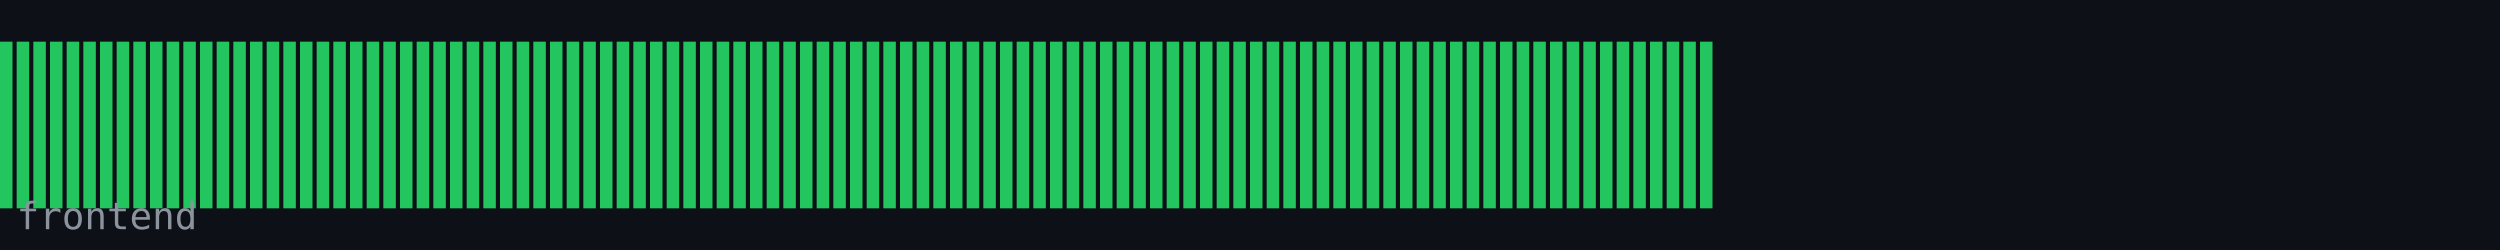
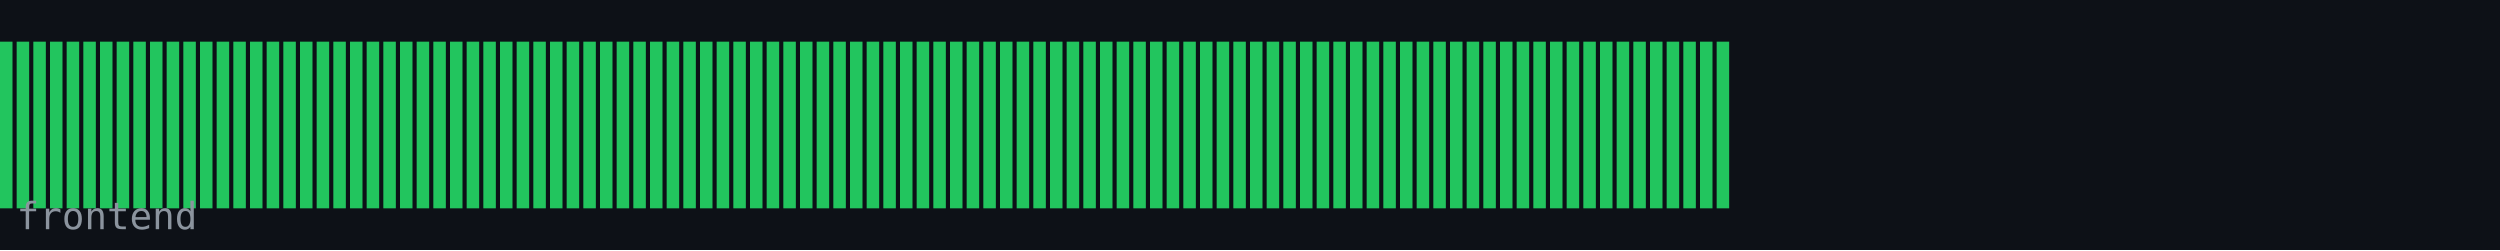
<svg xmlns="http://www.w3.org/2000/svg" width="600" height="60" viewBox="0 0 600 60">
  <rect width="600" height="60" fill="#0d1117" />
  <rect x="0" y="10" width="3" height="40" fill="#22c55e" />
  <rect x="4" y="10" width="3" height="40" fill="#22c55e" />
  <rect x="8" y="10" width="3" height="40" fill="#22c55e" />
  <rect x="12" y="10" width="3" height="40" fill="#22c55e" />
  <rect x="16" y="10" width="3" height="40" fill="#22c55e" />
  <rect x="20" y="10" width="3" height="40" fill="#22c55e" />
  <rect x="24" y="10" width="3" height="40" fill="#22c55e" />
  <rect x="28" y="10" width="3" height="40" fill="#22c55e" />
  <rect x="32" y="10" width="3" height="40" fill="#22c55e" />
  <rect x="36" y="10" width="3" height="40" fill="#22c55e" />
  <rect x="40" y="10" width="3" height="40" fill="#22c55e" />
  <rect x="44" y="10" width="3" height="40" fill="#22c55e" />
  <rect x="48" y="10" width="3" height="40" fill="#22c55e" />
  <rect x="52" y="10" width="3" height="40" fill="#22c55e" />
  <rect x="56" y="10" width="3" height="40" fill="#22c55e" />
  <rect x="60" y="10" width="3" height="40" fill="#22c55e" />
  <rect x="64" y="10" width="3" height="40" fill="#22c55e" />
  <rect x="68" y="10" width="3" height="40" fill="#22c55e" />
  <rect x="72" y="10" width="3" height="40" fill="#22c55e" />
  <rect x="76" y="10" width="3" height="40" fill="#22c55e" />
  <rect x="80" y="10" width="3" height="40" fill="#22c55e" />
  <rect x="84" y="10" width="3" height="40" fill="#22c55e" />
  <rect x="88" y="10" width="3" height="40" fill="#22c55e" />
  <rect x="92" y="10" width="3" height="40" fill="#22c55e" />
  <rect x="96" y="10" width="3" height="40" fill="#22c55e" />
  <rect x="100" y="10" width="3" height="40" fill="#22c55e" />
  <rect x="104" y="10" width="3" height="40" fill="#22c55e" />
  <rect x="108" y="10" width="3" height="40" fill="#22c55e" />
  <rect x="112" y="10" width="3" height="40" fill="#22c55e" />
  <rect x="116" y="10" width="3" height="40" fill="#22c55e" />
  <rect x="120" y="10" width="3" height="40" fill="#22c55e" />
  <rect x="124" y="10" width="3" height="40" fill="#22c55e" />
  <rect x="128" y="10" width="3" height="40" fill="#22c55e" />
  <rect x="132" y="10" width="3" height="40" fill="#22c55e" />
  <rect x="136" y="10" width="3" height="40" fill="#22c55e" />
  <rect x="140" y="10" width="3" height="40" fill="#22c55e" />
  <rect x="144" y="10" width="3" height="40" fill="#22c55e" />
  <rect x="148" y="10" width="3" height="40" fill="#22c55e" />
  <rect x="152" y="10" width="3" height="40" fill="#22c55e" />
  <rect x="156" y="10" width="3" height="40" fill="#22c55e" />
  <rect x="160" y="10" width="3" height="40" fill="#22c55e" />
  <rect x="164" y="10" width="3" height="40" fill="#22c55e" />
  <rect x="168" y="10" width="3" height="40" fill="#22c55e" />
  <rect x="172" y="10" width="3" height="40" fill="#22c55e" />
  <rect x="176" y="10" width="3" height="40" fill="#22c55e" />
  <rect x="180" y="10" width="3" height="40" fill="#22c55e" />
  <rect x="184" y="10" width="3" height="40" fill="#22c55e" />
  <rect x="188" y="10" width="3" height="40" fill="#22c55e" />
  <rect x="192" y="10" width="3" height="40" fill="#22c55e" />
  <rect x="196" y="10" width="3" height="40" fill="#22c55e" />
  <rect x="200" y="10" width="3" height="40" fill="#22c55e" />
  <rect x="204" y="10" width="3" height="40" fill="#22c55e" />
  <rect x="208" y="10" width="3" height="40" fill="#22c55e" />
  <rect x="212" y="10" width="3" height="40" fill="#22c55e" />
  <rect x="216" y="10" width="3" height="40" fill="#22c55e" />
  <rect x="220" y="10" width="3" height="40" fill="#22c55e" />
  <rect x="224" y="10" width="3" height="40" fill="#22c55e" />
  <rect x="228" y="10" width="3" height="40" fill="#22c55e" />
  <rect x="232" y="10" width="3" height="40" fill="#22c55e" />
  <rect x="236" y="10" width="3" height="40" fill="#22c55e" />
  <rect x="240" y="10" width="3" height="40" fill="#22c55e" />
  <rect x="244" y="10" width="3" height="40" fill="#22c55e" />
  <rect x="248" y="10" width="3" height="40" fill="#22c55e" />
  <rect x="252" y="10" width="3" height="40" fill="#22c55e" />
  <rect x="256" y="10" width="3" height="40" fill="#22c55e" />
  <rect x="260" y="10" width="3" height="40" fill="#22c55e" />
  <rect x="264" y="10" width="3" height="40" fill="#22c55e" />
  <rect x="268" y="10" width="3" height="40" fill="#22c55e" />
  <rect x="272" y="10" width="3" height="40" fill="#22c55e" />
  <rect x="276" y="10" width="3" height="40" fill="#22c55e" />
  <rect x="280" y="10" width="3" height="40" fill="#22c55e" />
  <rect x="284" y="10" width="3" height="40" fill="#22c55e" />
  <rect x="288" y="10" width="3" height="40" fill="#22c55e" />
  <rect x="292" y="10" width="3" height="40" fill="#22c55e" />
  <rect x="296" y="10" width="3" height="40" fill="#22c55e" />
  <rect x="300" y="10" width="3" height="40" fill="#22c55e" />
  <rect x="304" y="10" width="3" height="40" fill="#22c55e" />
  <rect x="308" y="10" width="3" height="40" fill="#22c55e" />
  <rect x="312" y="10" width="3" height="40" fill="#22c55e" />
  <rect x="316" y="10" width="3" height="40" fill="#22c55e" />
  <rect x="320" y="10" width="3" height="40" fill="#22c55e" />
  <rect x="324" y="10" width="3" height="40" fill="#22c55e" />
  <rect x="328" y="10" width="3" height="40" fill="#22c55e" />
  <rect x="332" y="10" width="3" height="40" fill="#22c55e" />
  <rect x="336" y="10" width="3" height="40" fill="#22c55e" />
  <rect x="340" y="10" width="3" height="40" fill="#22c55e" />
  <rect x="344" y="10" width="3" height="40" fill="#22c55e" />
  <rect x="348" y="10" width="3" height="40" fill="#22c55e" />
  <rect x="352" y="10" width="3" height="40" fill="#22c55e" />
  <rect x="356" y="10" width="3" height="40" fill="#22c55e" />
  <rect x="360" y="10" width="3" height="40" fill="#22c55e" />
  <rect x="364" y="10" width="3" height="40" fill="#22c55e" />
  <rect x="368" y="10" width="3" height="40" fill="#22c55e" />
  <rect x="372" y="10" width="3" height="40" fill="#22c55e" />
  <rect x="376" y="10" width="3" height="40" fill="#22c55e" />
  <rect x="380" y="10" width="3" height="40" fill="#22c55e" />
  <rect x="384" y="10" width="3" height="40" fill="#22c55e" />
  <rect x="388" y="10" width="3" height="40" fill="#22c55e" />
  <rect x="392" y="10" width="3" height="40" fill="#22c55e" />
  <rect x="396" y="10" width="3" height="40" fill="#22c55e" />
  <rect x="400" y="10" width="3" height="40" fill="#22c55e" />
  <rect x="404" y="10" width="3" height="40" fill="#22c55e" />
  <rect x="408" y="10" width="3" height="40" fill="#22c55e" />
+   <rect x="412" y="10" width="3" height="40" fill="#22c55e" />
  <text x="4" y="55" font-family="monospace" font-size="9" fill="#8b949e">frontend</text>
</svg>
